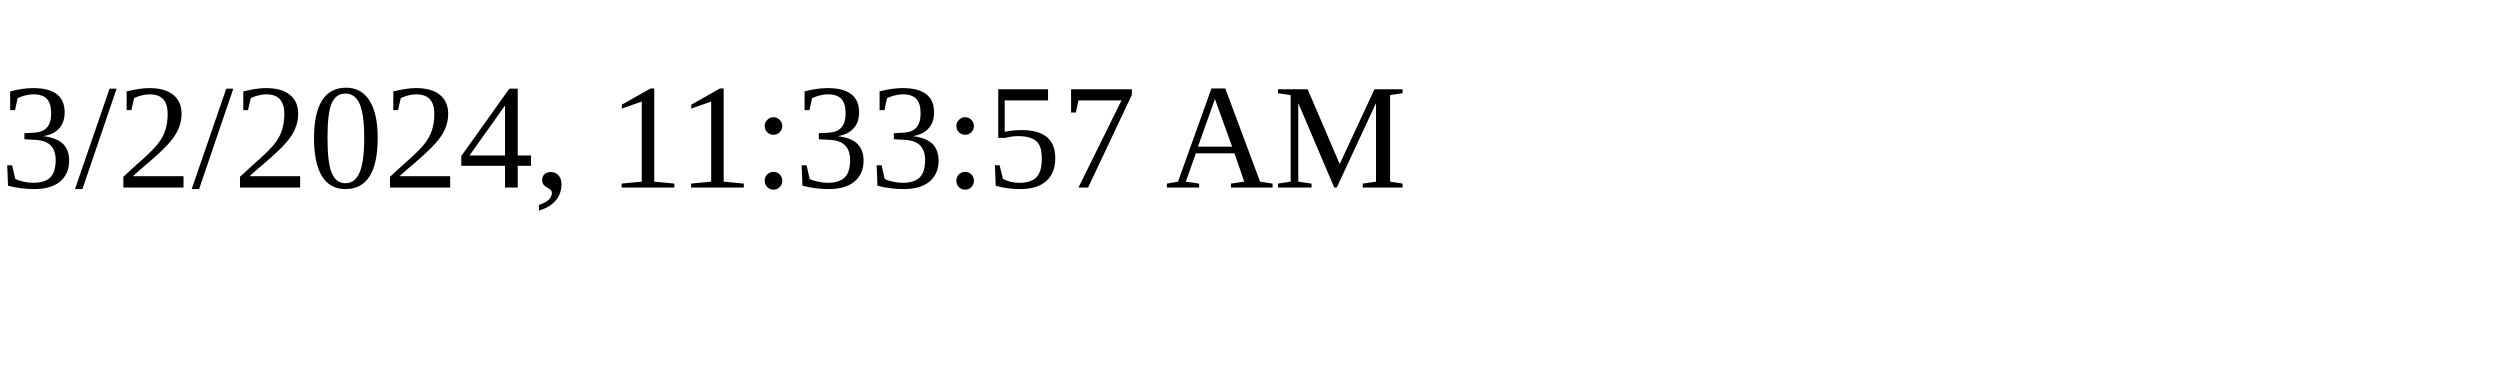
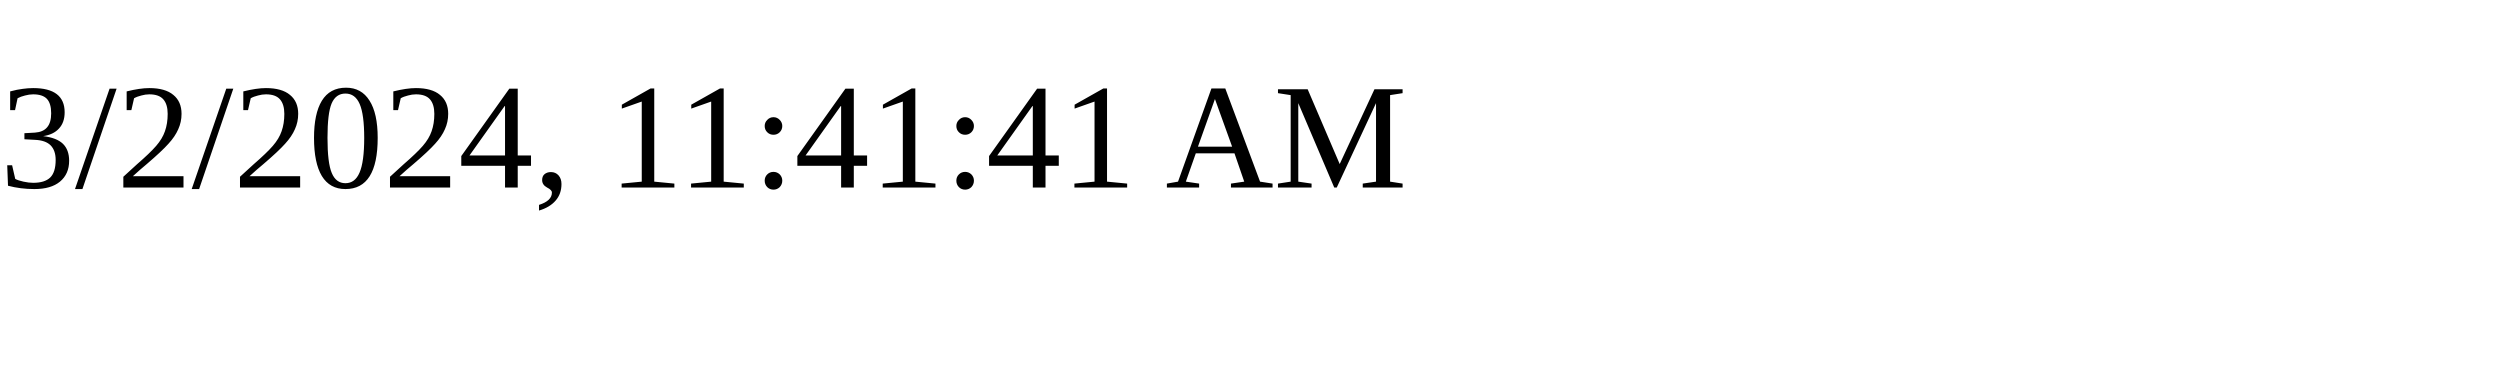
<svg xmlns="http://www.w3.org/2000/svg" height="30" width="200">
-   <text x="0" y="15">3/2/2024, 11:33:57 AM</text>
+   <text x="0" y="15">3/2/2024, 11:41:41 AM</text>
</svg>
